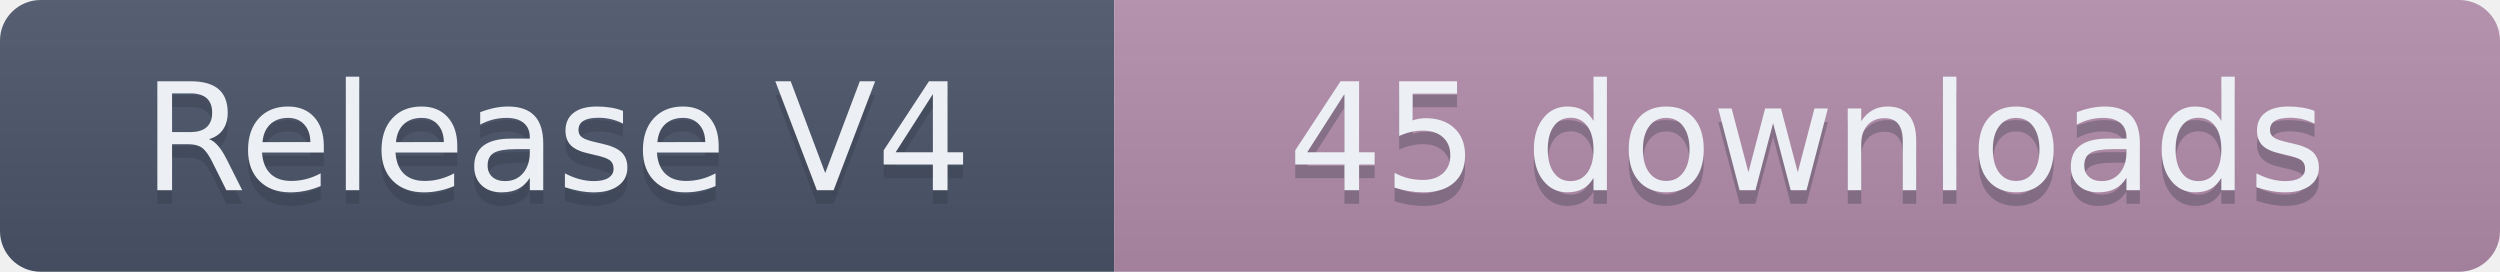
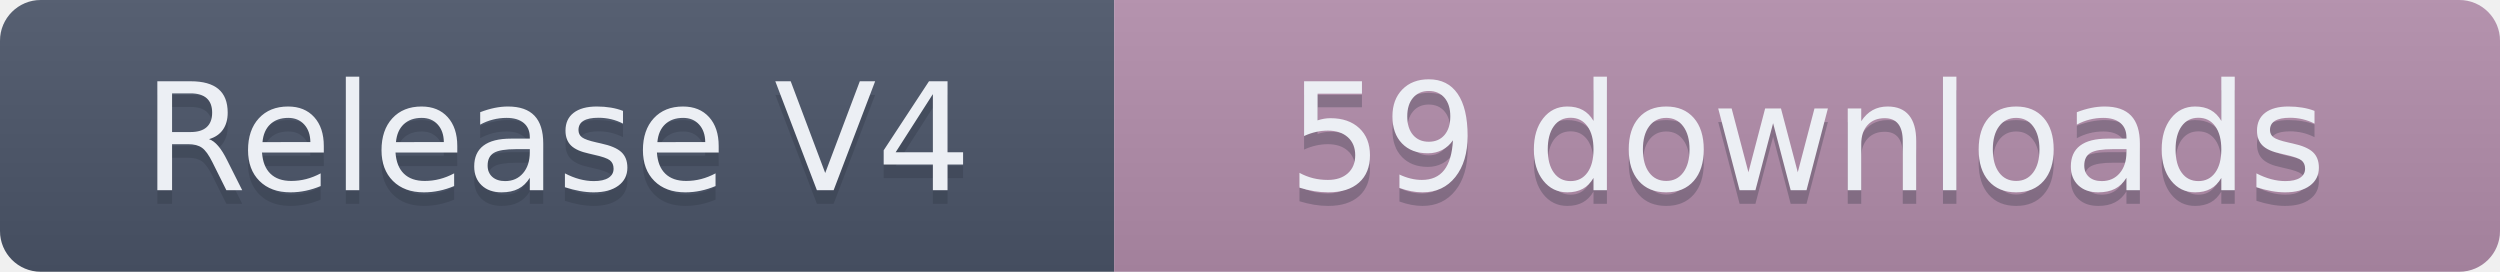
- <svg xmlns="http://www.w3.org/2000/svg" width="184" height="20" role="img" aria-label="Release V4: 45 downloads">
+ <svg xmlns="http://www.w3.org/2000/svg" width="184" height="20" role="img" aria-label="Release V4: 59 downloads">
  <linearGradient id="s" x2="0" y2="100%">
    <stop offset="0" stop-color="#bbb" stop-opacity=".1" />
    <stop offset="1" stop-opacity=".1" />
  </linearGradient>
  <clipPath id="r">
    <rect width="184" height="20" rx="3" fill="#fff" />
  </clipPath>
  <g clip-path="url(#r)">
    <rect width="82" height="20" fill="#4C566A" />
    <rect x="82" width="102" height="20" fill="#B48EAD" />
    <rect width="184" height="20" fill="url(#s)" />
  </g>
  <g fill="#ECEFF4" text-anchor="middle" font-family="Verdana,Geneva,DejaVu Sans,sans-serif" text-rendering="geometricPrecision" font-size="110">
    <text aria-hidden="true" x="410" y="150" fill="#2E3440" fill-opacity=".3" transform="scale(.1)" textLength="720">Release V4</text>
    <text x="410" y="140" transform="scale(.1)" textLength="720">Release V4</text>
-     <text aria-hidden="true" x="1330" y="150" fill="#2E3440" fill-opacity=".3" transform="scale(.1)" textLength="920">45 downloads</text>
-     <text x="1330" y="140" transform="scale(.1)" textLength="920">45 downloads</text>
+     <text aria-hidden="true" x="1330" y="150" fill="#2E3440" fill-opacity=".3" transform="scale(.1)" textLength="920">59 downloads</text>
+     <text x="1330" y="140" transform="scale(.1)" textLength="920">59 downloads</text>
  </g>
</svg>
